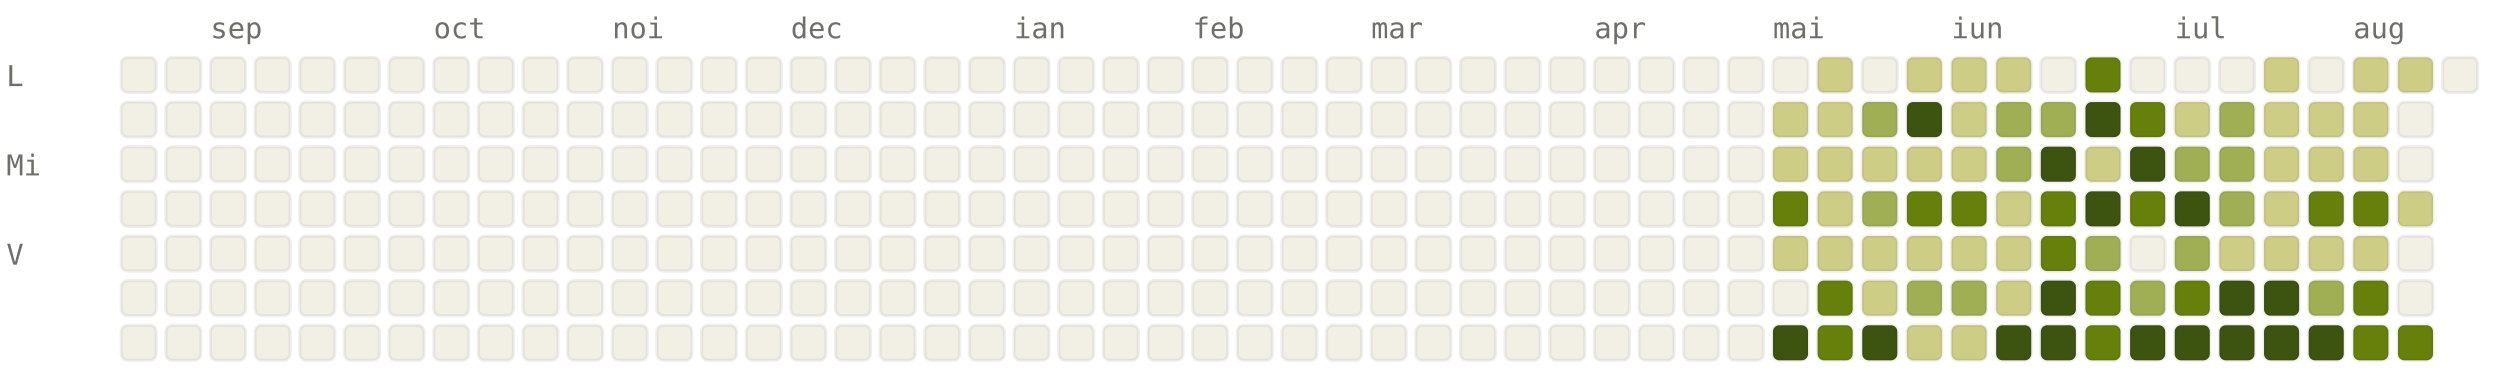
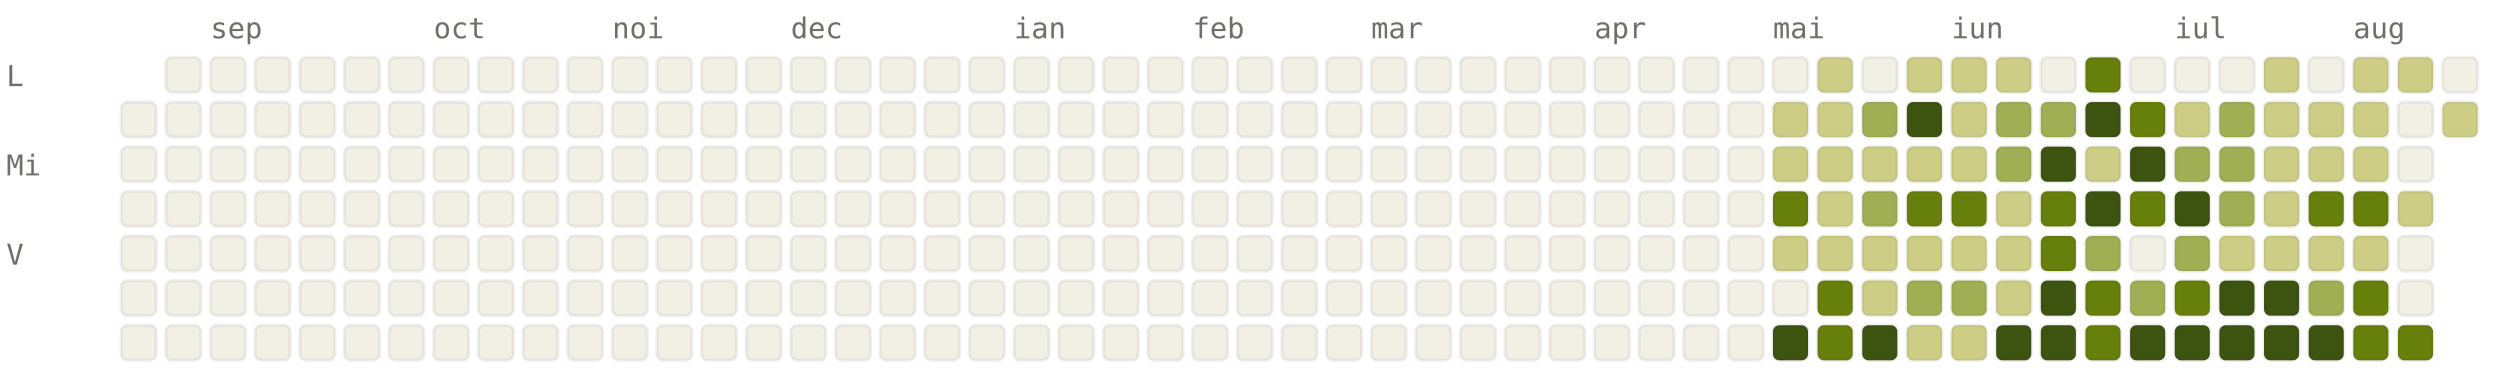
<svg xmlns="http://www.w3.org/2000/svg" viewBox="0 0 784 120" width="784" height="120" font-family="ui-monospace, SFMono-Regular, Menlo, monospace" font-size="9">
  <style>.l0{fill:#F2F0E5;stroke:rgba(0,0,0,0.06)}.l1{fill:#CDCD86;stroke:rgba(0,0,0,0.06)}.l2{fill:#A0AF54;stroke:rgba(0,0,0,0.06)}.l3{fill:#66800B;stroke:rgba(0,0,0,0.06)}.l4{fill:#3D5410;stroke:rgba(0,0,0,0.06)}.lbl{fill:#6F6E69}@media (prefers-color-scheme: dark){.l0{fill:#1C1B1A;stroke:rgba(255,255,255,0.04)}.l1{fill:#2A3D11;stroke:rgba(255,255,255,0.04)}.l2{fill:#4D6B0E;stroke:rgba(255,255,255,0.04)}.l3{fill:#879A39;stroke:rgba(255,255,255,0.04)}.l4{fill:#CDCD86;stroke:rgba(255,255,255,0.04)}.lbl{fill:#878580}}</style>
  <text x="66" y="12" class="lbl">sep</text>
  <text x="136" y="12" class="lbl">oct</text>
  <text x="192" y="12" class="lbl">noi</text>
  <text x="248" y="12" class="lbl">dec</text>
  <text x="318" y="12" class="lbl">ian</text>
  <text x="374" y="12" class="lbl">feb</text>
  <text x="430" y="12" class="lbl">mar</text>
  <text x="500" y="12" class="lbl">apr</text>
  <text x="556" y="12" class="lbl">mai</text>
  <text x="612" y="12" class="lbl">iun</text>
  <text x="682" y="12" class="lbl">iul</text>
  <text x="738" y="12" class="lbl">aug</text>
  <text x="2" y="27" class="lbl">L</text>
  <text x="2" y="55" class="lbl">Mi</text>
  <text x="2" y="83" class="lbl">V</text>
-   <rect x="38" y="18" width="11" height="11" rx="2" ry="2" class="l0" />
  <rect x="38" y="32" width="11" height="11" rx="2" ry="2" class="l0" />
  <rect x="38" y="46" width="11" height="11" rx="2" ry="2" class="l0" />
  <rect x="38" y="60" width="11" height="11" rx="2" ry="2" class="l0" />
  <rect x="38" y="74" width="11" height="11" rx="2" ry="2" class="l0" />
  <rect x="38" y="88" width="11" height="11" rx="2" ry="2" class="l0" />
  <rect x="38" y="102" width="11" height="11" rx="2" ry="2" class="l0" />
  <rect x="52" y="18" width="11" height="11" rx="2" ry="2" class="l0" />
  <rect x="52" y="32" width="11" height="11" rx="2" ry="2" class="l0" />
  <rect x="52" y="46" width="11" height="11" rx="2" ry="2" class="l0" />
  <rect x="52" y="60" width="11" height="11" rx="2" ry="2" class="l0" />
  <rect x="52" y="74" width="11" height="11" rx="2" ry="2" class="l0" />
  <rect x="52" y="88" width="11" height="11" rx="2" ry="2" class="l0" />
  <rect x="52" y="102" width="11" height="11" rx="2" ry="2" class="l0" />
  <rect x="66" y="18" width="11" height="11" rx="2" ry="2" class="l0" />
  <rect x="66" y="32" width="11" height="11" rx="2" ry="2" class="l0" />
  <rect x="66" y="46" width="11" height="11" rx="2" ry="2" class="l0" />
  <rect x="66" y="60" width="11" height="11" rx="2" ry="2" class="l0" />
  <rect x="66" y="74" width="11" height="11" rx="2" ry="2" class="l0" />
  <rect x="66" y="88" width="11" height="11" rx="2" ry="2" class="l0" />
  <rect x="66" y="102" width="11" height="11" rx="2" ry="2" class="l0" />
  <rect x="80" y="18" width="11" height="11" rx="2" ry="2" class="l0" />
  <rect x="80" y="32" width="11" height="11" rx="2" ry="2" class="l0" />
  <rect x="80" y="46" width="11" height="11" rx="2" ry="2" class="l0" />
  <rect x="80" y="60" width="11" height="11" rx="2" ry="2" class="l0" />
  <rect x="80" y="74" width="11" height="11" rx="2" ry="2" class="l0" />
  <rect x="80" y="88" width="11" height="11" rx="2" ry="2" class="l0" />
  <rect x="80" y="102" width="11" height="11" rx="2" ry="2" class="l0" />
  <rect x="94" y="18" width="11" height="11" rx="2" ry="2" class="l0" />
  <rect x="94" y="32" width="11" height="11" rx="2" ry="2" class="l0" />
  <rect x="94" y="46" width="11" height="11" rx="2" ry="2" class="l0" />
  <rect x="94" y="60" width="11" height="11" rx="2" ry="2" class="l0" />
  <rect x="94" y="74" width="11" height="11" rx="2" ry="2" class="l0" />
  <rect x="94" y="88" width="11" height="11" rx="2" ry="2" class="l0" />
  <rect x="94" y="102" width="11" height="11" rx="2" ry="2" class="l0" />
  <rect x="108" y="18" width="11" height="11" rx="2" ry="2" class="l0" />
  <rect x="108" y="32" width="11" height="11" rx="2" ry="2" class="l0" />
  <rect x="108" y="46" width="11" height="11" rx="2" ry="2" class="l0" />
  <rect x="108" y="60" width="11" height="11" rx="2" ry="2" class="l0" />
  <rect x="108" y="74" width="11" height="11" rx="2" ry="2" class="l0" />
  <rect x="108" y="88" width="11" height="11" rx="2" ry="2" class="l0" />
  <rect x="108" y="102" width="11" height="11" rx="2" ry="2" class="l0" />
  <rect x="122" y="18" width="11" height="11" rx="2" ry="2" class="l0" />
  <rect x="122" y="32" width="11" height="11" rx="2" ry="2" class="l0" />
  <rect x="122" y="46" width="11" height="11" rx="2" ry="2" class="l0" />
  <rect x="122" y="60" width="11" height="11" rx="2" ry="2" class="l0" />
  <rect x="122" y="74" width="11" height="11" rx="2" ry="2" class="l0" />
  <rect x="122" y="88" width="11" height="11" rx="2" ry="2" class="l0" />
  <rect x="122" y="102" width="11" height="11" rx="2" ry="2" class="l0" />
  <rect x="136" y="18" width="11" height="11" rx="2" ry="2" class="l0" />
  <rect x="136" y="32" width="11" height="11" rx="2" ry="2" class="l0" />
  <rect x="136" y="46" width="11" height="11" rx="2" ry="2" class="l0" />
  <rect x="136" y="60" width="11" height="11" rx="2" ry="2" class="l0" />
  <rect x="136" y="74" width="11" height="11" rx="2" ry="2" class="l0" />
  <rect x="136" y="88" width="11" height="11" rx="2" ry="2" class="l0" />
  <rect x="136" y="102" width="11" height="11" rx="2" ry="2" class="l0" />
  <rect x="150" y="18" width="11" height="11" rx="2" ry="2" class="l0" />
  <rect x="150" y="32" width="11" height="11" rx="2" ry="2" class="l0" />
  <rect x="150" y="46" width="11" height="11" rx="2" ry="2" class="l0" />
  <rect x="150" y="60" width="11" height="11" rx="2" ry="2" class="l0" />
  <rect x="150" y="74" width="11" height="11" rx="2" ry="2" class="l0" />
  <rect x="150" y="88" width="11" height="11" rx="2" ry="2" class="l0" />
  <rect x="150" y="102" width="11" height="11" rx="2" ry="2" class="l0" />
  <rect x="164" y="18" width="11" height="11" rx="2" ry="2" class="l0" />
  <rect x="164" y="32" width="11" height="11" rx="2" ry="2" class="l0" />
  <rect x="164" y="46" width="11" height="11" rx="2" ry="2" class="l0" />
  <rect x="164" y="60" width="11" height="11" rx="2" ry="2" class="l0" />
  <rect x="164" y="74" width="11" height="11" rx="2" ry="2" class="l0" />
  <rect x="164" y="88" width="11" height="11" rx="2" ry="2" class="l0" />
  <rect x="164" y="102" width="11" height="11" rx="2" ry="2" class="l0" />
  <rect x="178" y="18" width="11" height="11" rx="2" ry="2" class="l0" />
  <rect x="178" y="32" width="11" height="11" rx="2" ry="2" class="l0" />
  <rect x="178" y="46" width="11" height="11" rx="2" ry="2" class="l0" />
  <rect x="178" y="60" width="11" height="11" rx="2" ry="2" class="l0" />
  <rect x="178" y="74" width="11" height="11" rx="2" ry="2" class="l0" />
  <rect x="178" y="88" width="11" height="11" rx="2" ry="2" class="l0" />
  <rect x="178" y="102" width="11" height="11" rx="2" ry="2" class="l0" />
  <rect x="192" y="18" width="11" height="11" rx="2" ry="2" class="l0" />
  <rect x="192" y="32" width="11" height="11" rx="2" ry="2" class="l0" />
  <rect x="192" y="46" width="11" height="11" rx="2" ry="2" class="l0" />
  <rect x="192" y="60" width="11" height="11" rx="2" ry="2" class="l0" />
  <rect x="192" y="74" width="11" height="11" rx="2" ry="2" class="l0" />
  <rect x="192" y="88" width="11" height="11" rx="2" ry="2" class="l0" />
  <rect x="192" y="102" width="11" height="11" rx="2" ry="2" class="l0" />
  <rect x="206" y="18" width="11" height="11" rx="2" ry="2" class="l0" />
  <rect x="206" y="32" width="11" height="11" rx="2" ry="2" class="l0" />
  <rect x="206" y="46" width="11" height="11" rx="2" ry="2" class="l0" />
  <rect x="206" y="60" width="11" height="11" rx="2" ry="2" class="l0" />
  <rect x="206" y="74" width="11" height="11" rx="2" ry="2" class="l0" />
  <rect x="206" y="88" width="11" height="11" rx="2" ry="2" class="l0" />
  <rect x="206" y="102" width="11" height="11" rx="2" ry="2" class="l0" />
  <rect x="220" y="18" width="11" height="11" rx="2" ry="2" class="l0" />
  <rect x="220" y="32" width="11" height="11" rx="2" ry="2" class="l0" />
  <rect x="220" y="46" width="11" height="11" rx="2" ry="2" class="l0" />
  <rect x="220" y="60" width="11" height="11" rx="2" ry="2" class="l0" />
  <rect x="220" y="74" width="11" height="11" rx="2" ry="2" class="l0" />
  <rect x="220" y="88" width="11" height="11" rx="2" ry="2" class="l0" />
  <rect x="220" y="102" width="11" height="11" rx="2" ry="2" class="l0" />
  <rect x="234" y="18" width="11" height="11" rx="2" ry="2" class="l0" />
  <rect x="234" y="32" width="11" height="11" rx="2" ry="2" class="l0" />
  <rect x="234" y="46" width="11" height="11" rx="2" ry="2" class="l0" />
  <rect x="234" y="60" width="11" height="11" rx="2" ry="2" class="l0" />
  <rect x="234" y="74" width="11" height="11" rx="2" ry="2" class="l0" />
  <rect x="234" y="88" width="11" height="11" rx="2" ry="2" class="l0" />
  <rect x="234" y="102" width="11" height="11" rx="2" ry="2" class="l0" />
  <rect x="248" y="18" width="11" height="11" rx="2" ry="2" class="l0" />
  <rect x="248" y="32" width="11" height="11" rx="2" ry="2" class="l0" />
  <rect x="248" y="46" width="11" height="11" rx="2" ry="2" class="l0" />
  <rect x="248" y="60" width="11" height="11" rx="2" ry="2" class="l0" />
  <rect x="248" y="74" width="11" height="11" rx="2" ry="2" class="l0" />
  <rect x="248" y="88" width="11" height="11" rx="2" ry="2" class="l0" />
  <rect x="248" y="102" width="11" height="11" rx="2" ry="2" class="l0" />
  <rect x="262" y="18" width="11" height="11" rx="2" ry="2" class="l0" />
  <rect x="262" y="32" width="11" height="11" rx="2" ry="2" class="l0" />
  <rect x="262" y="46" width="11" height="11" rx="2" ry="2" class="l0" />
  <rect x="262" y="60" width="11" height="11" rx="2" ry="2" class="l0" />
  <rect x="262" y="74" width="11" height="11" rx="2" ry="2" class="l0" />
  <rect x="262" y="88" width="11" height="11" rx="2" ry="2" class="l0" />
  <rect x="262" y="102" width="11" height="11" rx="2" ry="2" class="l0" />
  <rect x="276" y="18" width="11" height="11" rx="2" ry="2" class="l0" />
  <rect x="276" y="32" width="11" height="11" rx="2" ry="2" class="l0" />
  <rect x="276" y="46" width="11" height="11" rx="2" ry="2" class="l0" />
  <rect x="276" y="60" width="11" height="11" rx="2" ry="2" class="l0" />
  <rect x="276" y="74" width="11" height="11" rx="2" ry="2" class="l0" />
  <rect x="276" y="88" width="11" height="11" rx="2" ry="2" class="l0" />
  <rect x="276" y="102" width="11" height="11" rx="2" ry="2" class="l0" />
  <rect x="290" y="18" width="11" height="11" rx="2" ry="2" class="l0" />
  <rect x="290" y="32" width="11" height="11" rx="2" ry="2" class="l0" />
  <rect x="290" y="46" width="11" height="11" rx="2" ry="2" class="l0" />
  <rect x="290" y="60" width="11" height="11" rx="2" ry="2" class="l0" />
  <rect x="290" y="74" width="11" height="11" rx="2" ry="2" class="l0" />
  <rect x="290" y="88" width="11" height="11" rx="2" ry="2" class="l0" />
  <rect x="290" y="102" width="11" height="11" rx="2" ry="2" class="l0" />
  <rect x="304" y="18" width="11" height="11" rx="2" ry="2" class="l0" />
  <rect x="304" y="32" width="11" height="11" rx="2" ry="2" class="l0" />
  <rect x="304" y="46" width="11" height="11" rx="2" ry="2" class="l0" />
  <rect x="304" y="60" width="11" height="11" rx="2" ry="2" class="l0" />
  <rect x="304" y="74" width="11" height="11" rx="2" ry="2" class="l0" />
  <rect x="304" y="88" width="11" height="11" rx="2" ry="2" class="l0" />
  <rect x="304" y="102" width="11" height="11" rx="2" ry="2" class="l0" />
  <rect x="318" y="18" width="11" height="11" rx="2" ry="2" class="l0" />
  <rect x="318" y="32" width="11" height="11" rx="2" ry="2" class="l0" />
  <rect x="318" y="46" width="11" height="11" rx="2" ry="2" class="l0" />
  <rect x="318" y="60" width="11" height="11" rx="2" ry="2" class="l0" />
  <rect x="318" y="74" width="11" height="11" rx="2" ry="2" class="l0" />
  <rect x="318" y="88" width="11" height="11" rx="2" ry="2" class="l0" />
  <rect x="318" y="102" width="11" height="11" rx="2" ry="2" class="l0" />
  <rect x="332" y="18" width="11" height="11" rx="2" ry="2" class="l0" />
  <rect x="332" y="32" width="11" height="11" rx="2" ry="2" class="l0" />
  <rect x="332" y="46" width="11" height="11" rx="2" ry="2" class="l0" />
  <rect x="332" y="60" width="11" height="11" rx="2" ry="2" class="l0" />
  <rect x="332" y="74" width="11" height="11" rx="2" ry="2" class="l0" />
  <rect x="332" y="88" width="11" height="11" rx="2" ry="2" class="l0" />
  <rect x="332" y="102" width="11" height="11" rx="2" ry="2" class="l0" />
  <rect x="346" y="18" width="11" height="11" rx="2" ry="2" class="l0" />
  <rect x="346" y="32" width="11" height="11" rx="2" ry="2" class="l0" />
  <rect x="346" y="46" width="11" height="11" rx="2" ry="2" class="l0" />
  <rect x="346" y="60" width="11" height="11" rx="2" ry="2" class="l0" />
  <rect x="346" y="74" width="11" height="11" rx="2" ry="2" class="l0" />
  <rect x="346" y="88" width="11" height="11" rx="2" ry="2" class="l0" />
  <rect x="346" y="102" width="11" height="11" rx="2" ry="2" class="l0" />
  <rect x="360" y="18" width="11" height="11" rx="2" ry="2" class="l0" />
  <rect x="360" y="32" width="11" height="11" rx="2" ry="2" class="l0" />
  <rect x="360" y="46" width="11" height="11" rx="2" ry="2" class="l0" />
  <rect x="360" y="60" width="11" height="11" rx="2" ry="2" class="l0" />
  <rect x="360" y="74" width="11" height="11" rx="2" ry="2" class="l0" />
  <rect x="360" y="88" width="11" height="11" rx="2" ry="2" class="l0" />
  <rect x="360" y="102" width="11" height="11" rx="2" ry="2" class="l0" />
  <rect x="374" y="18" width="11" height="11" rx="2" ry="2" class="l0" />
  <rect x="374" y="32" width="11" height="11" rx="2" ry="2" class="l0" />
  <rect x="374" y="46" width="11" height="11" rx="2" ry="2" class="l0" />
  <rect x="374" y="60" width="11" height="11" rx="2" ry="2" class="l0" />
  <rect x="374" y="74" width="11" height="11" rx="2" ry="2" class="l0" />
  <rect x="374" y="88" width="11" height="11" rx="2" ry="2" class="l0" />
  <rect x="374" y="102" width="11" height="11" rx="2" ry="2" class="l0" />
  <rect x="388" y="18" width="11" height="11" rx="2" ry="2" class="l0" />
  <rect x="388" y="32" width="11" height="11" rx="2" ry="2" class="l0" />
  <rect x="388" y="46" width="11" height="11" rx="2" ry="2" class="l0" />
  <rect x="388" y="60" width="11" height="11" rx="2" ry="2" class="l0" />
  <rect x="388" y="74" width="11" height="11" rx="2" ry="2" class="l0" />
  <rect x="388" y="88" width="11" height="11" rx="2" ry="2" class="l0" />
  <rect x="388" y="102" width="11" height="11" rx="2" ry="2" class="l0" />
  <rect x="402" y="18" width="11" height="11" rx="2" ry="2" class="l0" />
  <rect x="402" y="32" width="11" height="11" rx="2" ry="2" class="l0" />
  <rect x="402" y="46" width="11" height="11" rx="2" ry="2" class="l0" />
  <rect x="402" y="60" width="11" height="11" rx="2" ry="2" class="l0" />
  <rect x="402" y="74" width="11" height="11" rx="2" ry="2" class="l0" />
  <rect x="402" y="88" width="11" height="11" rx="2" ry="2" class="l0" />
  <rect x="402" y="102" width="11" height="11" rx="2" ry="2" class="l0" />
  <rect x="416" y="18" width="11" height="11" rx="2" ry="2" class="l0" />
  <rect x="416" y="32" width="11" height="11" rx="2" ry="2" class="l0" />
  <rect x="416" y="46" width="11" height="11" rx="2" ry="2" class="l0" />
  <rect x="416" y="60" width="11" height="11" rx="2" ry="2" class="l0" />
  <rect x="416" y="74" width="11" height="11" rx="2" ry="2" class="l0" />
  <rect x="416" y="88" width="11" height="11" rx="2" ry="2" class="l0" />
  <rect x="416" y="102" width="11" height="11" rx="2" ry="2" class="l0" />
  <rect x="430" y="18" width="11" height="11" rx="2" ry="2" class="l0" />
  <rect x="430" y="32" width="11" height="11" rx="2" ry="2" class="l0" />
  <rect x="430" y="46" width="11" height="11" rx="2" ry="2" class="l0" />
  <rect x="430" y="60" width="11" height="11" rx="2" ry="2" class="l0" />
  <rect x="430" y="74" width="11" height="11" rx="2" ry="2" class="l0" />
  <rect x="430" y="88" width="11" height="11" rx="2" ry="2" class="l0" />
  <rect x="430" y="102" width="11" height="11" rx="2" ry="2" class="l0" />
  <rect x="444" y="18" width="11" height="11" rx="2" ry="2" class="l0" />
  <rect x="444" y="32" width="11" height="11" rx="2" ry="2" class="l0" />
  <rect x="444" y="46" width="11" height="11" rx="2" ry="2" class="l0" />
  <rect x="444" y="60" width="11" height="11" rx="2" ry="2" class="l0" />
  <rect x="444" y="74" width="11" height="11" rx="2" ry="2" class="l0" />
  <rect x="444" y="88" width="11" height="11" rx="2" ry="2" class="l0" />
  <rect x="444" y="102" width="11" height="11" rx="2" ry="2" class="l0" />
  <rect x="458" y="18" width="11" height="11" rx="2" ry="2" class="l0" />
  <rect x="458" y="32" width="11" height="11" rx="2" ry="2" class="l0" />
  <rect x="458" y="46" width="11" height="11" rx="2" ry="2" class="l0" />
  <rect x="458" y="60" width="11" height="11" rx="2" ry="2" class="l0" />
  <rect x="458" y="74" width="11" height="11" rx="2" ry="2" class="l0" />
  <rect x="458" y="88" width="11" height="11" rx="2" ry="2" class="l0" />
  <rect x="458" y="102" width="11" height="11" rx="2" ry="2" class="l0" />
  <rect x="472" y="18" width="11" height="11" rx="2" ry="2" class="l0" />
  <rect x="472" y="32" width="11" height="11" rx="2" ry="2" class="l0" />
  <rect x="472" y="46" width="11" height="11" rx="2" ry="2" class="l0" />
  <rect x="472" y="60" width="11" height="11" rx="2" ry="2" class="l0" />
  <rect x="472" y="74" width="11" height="11" rx="2" ry="2" class="l0" />
  <rect x="472" y="88" width="11" height="11" rx="2" ry="2" class="l0" />
  <rect x="472" y="102" width="11" height="11" rx="2" ry="2" class="l0" />
  <rect x="486" y="18" width="11" height="11" rx="2" ry="2" class="l0" />
  <rect x="486" y="32" width="11" height="11" rx="2" ry="2" class="l0" />
  <rect x="486" y="46" width="11" height="11" rx="2" ry="2" class="l0" />
  <rect x="486" y="60" width="11" height="11" rx="2" ry="2" class="l0" />
  <rect x="486" y="74" width="11" height="11" rx="2" ry="2" class="l0" />
  <rect x="486" y="88" width="11" height="11" rx="2" ry="2" class="l0" />
  <rect x="486" y="102" width="11" height="11" rx="2" ry="2" class="l0" />
  <rect x="500" y="18" width="11" height="11" rx="2" ry="2" class="l0" />
  <rect x="500" y="32" width="11" height="11" rx="2" ry="2" class="l0" />
  <rect x="500" y="46" width="11" height="11" rx="2" ry="2" class="l0" />
  <rect x="500" y="60" width="11" height="11" rx="2" ry="2" class="l0" />
  <rect x="500" y="74" width="11" height="11" rx="2" ry="2" class="l0" />
  <rect x="500" y="88" width="11" height="11" rx="2" ry="2" class="l0" />
  <rect x="500" y="102" width="11" height="11" rx="2" ry="2" class="l0" />
  <rect x="514" y="18" width="11" height="11" rx="2" ry="2" class="l0" />
  <rect x="514" y="32" width="11" height="11" rx="2" ry="2" class="l0" />
  <rect x="514" y="46" width="11" height="11" rx="2" ry="2" class="l0" />
  <rect x="514" y="60" width="11" height="11" rx="2" ry="2" class="l0" />
  <rect x="514" y="74" width="11" height="11" rx="2" ry="2" class="l0" />
  <rect x="514" y="88" width="11" height="11" rx="2" ry="2" class="l0" />
  <rect x="514" y="102" width="11" height="11" rx="2" ry="2" class="l0" />
  <rect x="528" y="18" width="11" height="11" rx="2" ry="2" class="l0" />
  <rect x="528" y="32" width="11" height="11" rx="2" ry="2" class="l0" />
  <rect x="528" y="46" width="11" height="11" rx="2" ry="2" class="l0" />
  <rect x="528" y="60" width="11" height="11" rx="2" ry="2" class="l0" />
  <rect x="528" y="74" width="11" height="11" rx="2" ry="2" class="l0" />
  <rect x="528" y="88" width="11" height="11" rx="2" ry="2" class="l0" />
  <rect x="528" y="102" width="11" height="11" rx="2" ry="2" class="l0" />
  <rect x="542" y="18" width="11" height="11" rx="2" ry="2" class="l0" />
  <rect x="542" y="32" width="11" height="11" rx="2" ry="2" class="l0" />
  <rect x="542" y="46" width="11" height="11" rx="2" ry="2" class="l0" />
  <rect x="542" y="60" width="11" height="11" rx="2" ry="2" class="l0" />
  <rect x="542" y="74" width="11" height="11" rx="2" ry="2" class="l0" />
  <rect x="542" y="88" width="11" height="11" rx="2" ry="2" class="l0" />
  <rect x="542" y="102" width="11" height="11" rx="2" ry="2" class="l0" />
  <rect x="556" y="18" width="11" height="11" rx="2" ry="2" class="l0" />
  <rect x="556" y="32" width="11" height="11" rx="2" ry="2" class="l1" />
  <rect x="556" y="46" width="11" height="11" rx="2" ry="2" class="l1" />
  <rect x="556" y="60" width="11" height="11" rx="2" ry="2" class="l3" />
  <rect x="556" y="74" width="11" height="11" rx="2" ry="2" class="l1" />
  <rect x="556" y="88" width="11" height="11" rx="2" ry="2" class="l0" />
  <rect x="556" y="102" width="11" height="11" rx="2" ry="2" class="l4" />
  <rect x="570" y="18" width="11" height="11" rx="2" ry="2" class="l1" />
  <rect x="570" y="32" width="11" height="11" rx="2" ry="2" class="l1" />
  <rect x="570" y="46" width="11" height="11" rx="2" ry="2" class="l1" />
  <rect x="570" y="60" width="11" height="11" rx="2" ry="2" class="l1" />
  <rect x="570" y="74" width="11" height="11" rx="2" ry="2" class="l1" />
  <rect x="570" y="88" width="11" height="11" rx="2" ry="2" class="l3" />
  <rect x="570" y="102" width="11" height="11" rx="2" ry="2" class="l3" />
  <rect x="584" y="18" width="11" height="11" rx="2" ry="2" class="l0" />
  <rect x="584" y="32" width="11" height="11" rx="2" ry="2" class="l2" />
  <rect x="584" y="46" width="11" height="11" rx="2" ry="2" class="l1" />
  <rect x="584" y="60" width="11" height="11" rx="2" ry="2" class="l2" />
  <rect x="584" y="74" width="11" height="11" rx="2" ry="2" class="l1" />
  <rect x="584" y="88" width="11" height="11" rx="2" ry="2" class="l1" />
  <rect x="584" y="102" width="11" height="11" rx="2" ry="2" class="l4" />
  <rect x="598" y="18" width="11" height="11" rx="2" ry="2" class="l1" />
  <rect x="598" y="32" width="11" height="11" rx="2" ry="2" class="l4" />
  <rect x="598" y="46" width="11" height="11" rx="2" ry="2" class="l1" />
  <rect x="598" y="60" width="11" height="11" rx="2" ry="2" class="l3" />
  <rect x="598" y="74" width="11" height="11" rx="2" ry="2" class="l1" />
  <rect x="598" y="88" width="11" height="11" rx="2" ry="2" class="l2" />
  <rect x="598" y="102" width="11" height="11" rx="2" ry="2" class="l1" />
  <rect x="612" y="18" width="11" height="11" rx="2" ry="2" class="l1" />
  <rect x="612" y="32" width="11" height="11" rx="2" ry="2" class="l1" />
  <rect x="612" y="46" width="11" height="11" rx="2" ry="2" class="l1" />
  <rect x="612" y="60" width="11" height="11" rx="2" ry="2" class="l3" />
  <rect x="612" y="74" width="11" height="11" rx="2" ry="2" class="l1" />
  <rect x="612" y="88" width="11" height="11" rx="2" ry="2" class="l2" />
  <rect x="612" y="102" width="11" height="11" rx="2" ry="2" class="l1" />
  <rect x="626" y="18" width="11" height="11" rx="2" ry="2" class="l1" />
  <rect x="626" y="32" width="11" height="11" rx="2" ry="2" class="l2" />
  <rect x="626" y="46" width="11" height="11" rx="2" ry="2" class="l2" />
  <rect x="626" y="60" width="11" height="11" rx="2" ry="2" class="l1" />
  <rect x="626" y="74" width="11" height="11" rx="2" ry="2" class="l1" />
  <rect x="626" y="88" width="11" height="11" rx="2" ry="2" class="l1" />
  <rect x="626" y="102" width="11" height="11" rx="2" ry="2" class="l4" />
  <rect x="640" y="18" width="11" height="11" rx="2" ry="2" class="l0" />
  <rect x="640" y="32" width="11" height="11" rx="2" ry="2" class="l2" />
  <rect x="640" y="46" width="11" height="11" rx="2" ry="2" class="l4" />
  <rect x="640" y="60" width="11" height="11" rx="2" ry="2" class="l3" />
  <rect x="640" y="74" width="11" height="11" rx="2" ry="2" class="l3" />
  <rect x="640" y="88" width="11" height="11" rx="2" ry="2" class="l4" />
  <rect x="640" y="102" width="11" height="11" rx="2" ry="2" class="l4" />
  <rect x="654" y="18" width="11" height="11" rx="2" ry="2" class="l3" />
  <rect x="654" y="32" width="11" height="11" rx="2" ry="2" class="l4" />
  <rect x="654" y="46" width="11" height="11" rx="2" ry="2" class="l1" />
  <rect x="654" y="60" width="11" height="11" rx="2" ry="2" class="l4" />
  <rect x="654" y="74" width="11" height="11" rx="2" ry="2" class="l2" />
  <rect x="654" y="88" width="11" height="11" rx="2" ry="2" class="l3" />
  <rect x="654" y="102" width="11" height="11" rx="2" ry="2" class="l3" />
  <rect x="668" y="18" width="11" height="11" rx="2" ry="2" class="l0" />
  <rect x="668" y="32" width="11" height="11" rx="2" ry="2" class="l3" />
  <rect x="668" y="46" width="11" height="11" rx="2" ry="2" class="l4" />
  <rect x="668" y="60" width="11" height="11" rx="2" ry="2" class="l3" />
  <rect x="668" y="74" width="11" height="11" rx="2" ry="2" class="l0" />
  <rect x="668" y="88" width="11" height="11" rx="2" ry="2" class="l2" />
  <rect x="668" y="102" width="11" height="11" rx="2" ry="2" class="l4" />
  <rect x="682" y="18" width="11" height="11" rx="2" ry="2" class="l0" />
  <rect x="682" y="32" width="11" height="11" rx="2" ry="2" class="l1" />
  <rect x="682" y="46" width="11" height="11" rx="2" ry="2" class="l2" />
  <rect x="682" y="60" width="11" height="11" rx="2" ry="2" class="l4" />
  <rect x="682" y="74" width="11" height="11" rx="2" ry="2" class="l2" />
  <rect x="682" y="88" width="11" height="11" rx="2" ry="2" class="l3" />
  <rect x="682" y="102" width="11" height="11" rx="2" ry="2" class="l4" />
  <rect x="696" y="18" width="11" height="11" rx="2" ry="2" class="l0" />
  <rect x="696" y="32" width="11" height="11" rx="2" ry="2" class="l2" />
  <rect x="696" y="46" width="11" height="11" rx="2" ry="2" class="l2" />
  <rect x="696" y="60" width="11" height="11" rx="2" ry="2" class="l2" />
  <rect x="696" y="74" width="11" height="11" rx="2" ry="2" class="l1" />
  <rect x="696" y="88" width="11" height="11" rx="2" ry="2" class="l4" />
  <rect x="696" y="102" width="11" height="11" rx="2" ry="2" class="l4" />
  <rect x="710" y="18" width="11" height="11" rx="2" ry="2" class="l1" />
  <rect x="710" y="32" width="11" height="11" rx="2" ry="2" class="l1" />
  <rect x="710" y="46" width="11" height="11" rx="2" ry="2" class="l1" />
  <rect x="710" y="60" width="11" height="11" rx="2" ry="2" class="l1" />
  <rect x="710" y="74" width="11" height="11" rx="2" ry="2" class="l1" />
  <rect x="710" y="88" width="11" height="11" rx="2" ry="2" class="l4" />
  <rect x="710" y="102" width="11" height="11" rx="2" ry="2" class="l4" />
  <rect x="724" y="18" width="11" height="11" rx="2" ry="2" class="l0" />
  <rect x="724" y="32" width="11" height="11" rx="2" ry="2" class="l1" />
  <rect x="724" y="46" width="11" height="11" rx="2" ry="2" class="l1" />
  <rect x="724" y="60" width="11" height="11" rx="2" ry="2" class="l3" />
  <rect x="724" y="74" width="11" height="11" rx="2" ry="2" class="l1" />
  <rect x="724" y="88" width="11" height="11" rx="2" ry="2" class="l2" />
  <rect x="724" y="102" width="11" height="11" rx="2" ry="2" class="l4" />
  <rect x="738" y="18" width="11" height="11" rx="2" ry="2" class="l1" />
  <rect x="738" y="32" width="11" height="11" rx="2" ry="2" class="l1" />
  <rect x="738" y="46" width="11" height="11" rx="2" ry="2" class="l1" />
  <rect x="738" y="60" width="11" height="11" rx="2" ry="2" class="l3" />
  <rect x="738" y="74" width="11" height="11" rx="2" ry="2" class="l1" />
  <rect x="738" y="88" width="11" height="11" rx="2" ry="2" class="l3" />
  <rect x="738" y="102" width="11" height="11" rx="2" ry="2" class="l3" />
  <rect x="752" y="18" width="11" height="11" rx="2" ry="2" class="l1" />
  <rect x="752" y="32" width="11" height="11" rx="2" ry="2" class="l0" />
  <rect x="752" y="46" width="11" height="11" rx="2" ry="2" class="l0" />
  <rect x="752" y="60" width="11" height="11" rx="2" ry="2" class="l1" />
  <rect x="752" y="74" width="11" height="11" rx="2" ry="2" class="l0" />
  <rect x="752" y="88" width="11" height="11" rx="2" ry="2" class="l0" />
  <rect x="752" y="102" width="11" height="11" rx="2" ry="2" class="l3" />
  <rect x="766" y="18" width="11" height="11" rx="2" ry="2" class="l0" />
+   <rect x="766" y="32" width="11" height="11" rx="2" ry="2" class="l1" />
</svg>
